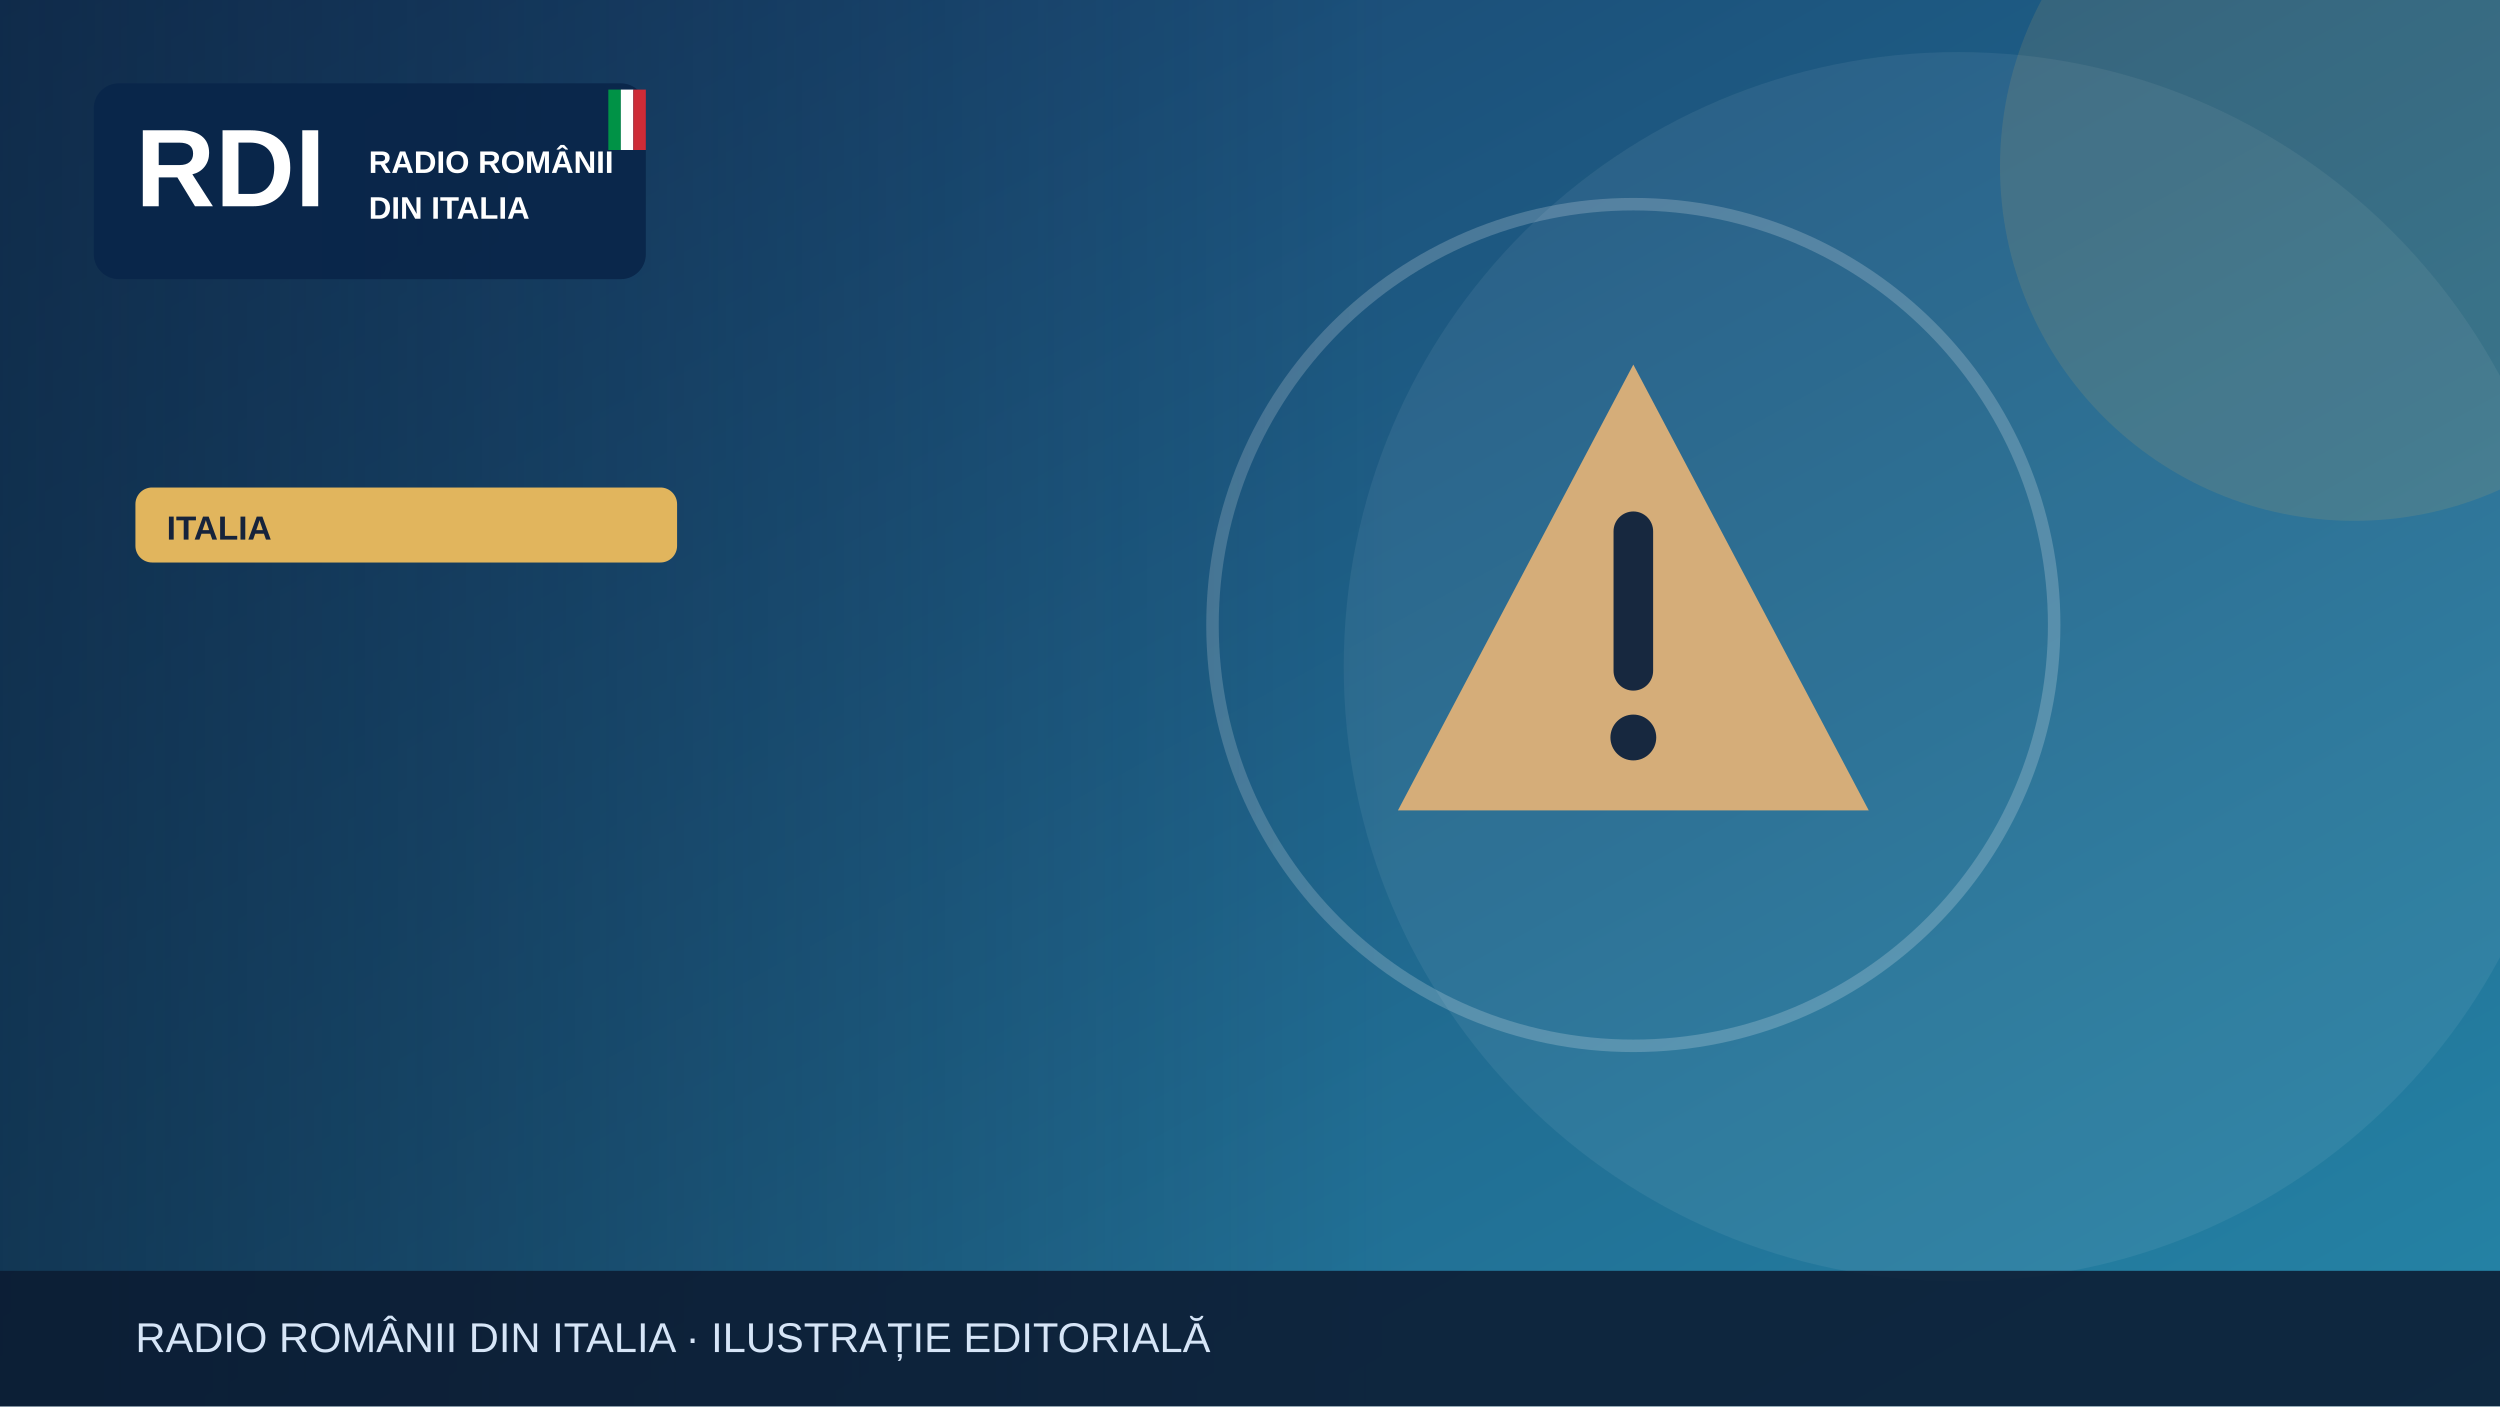
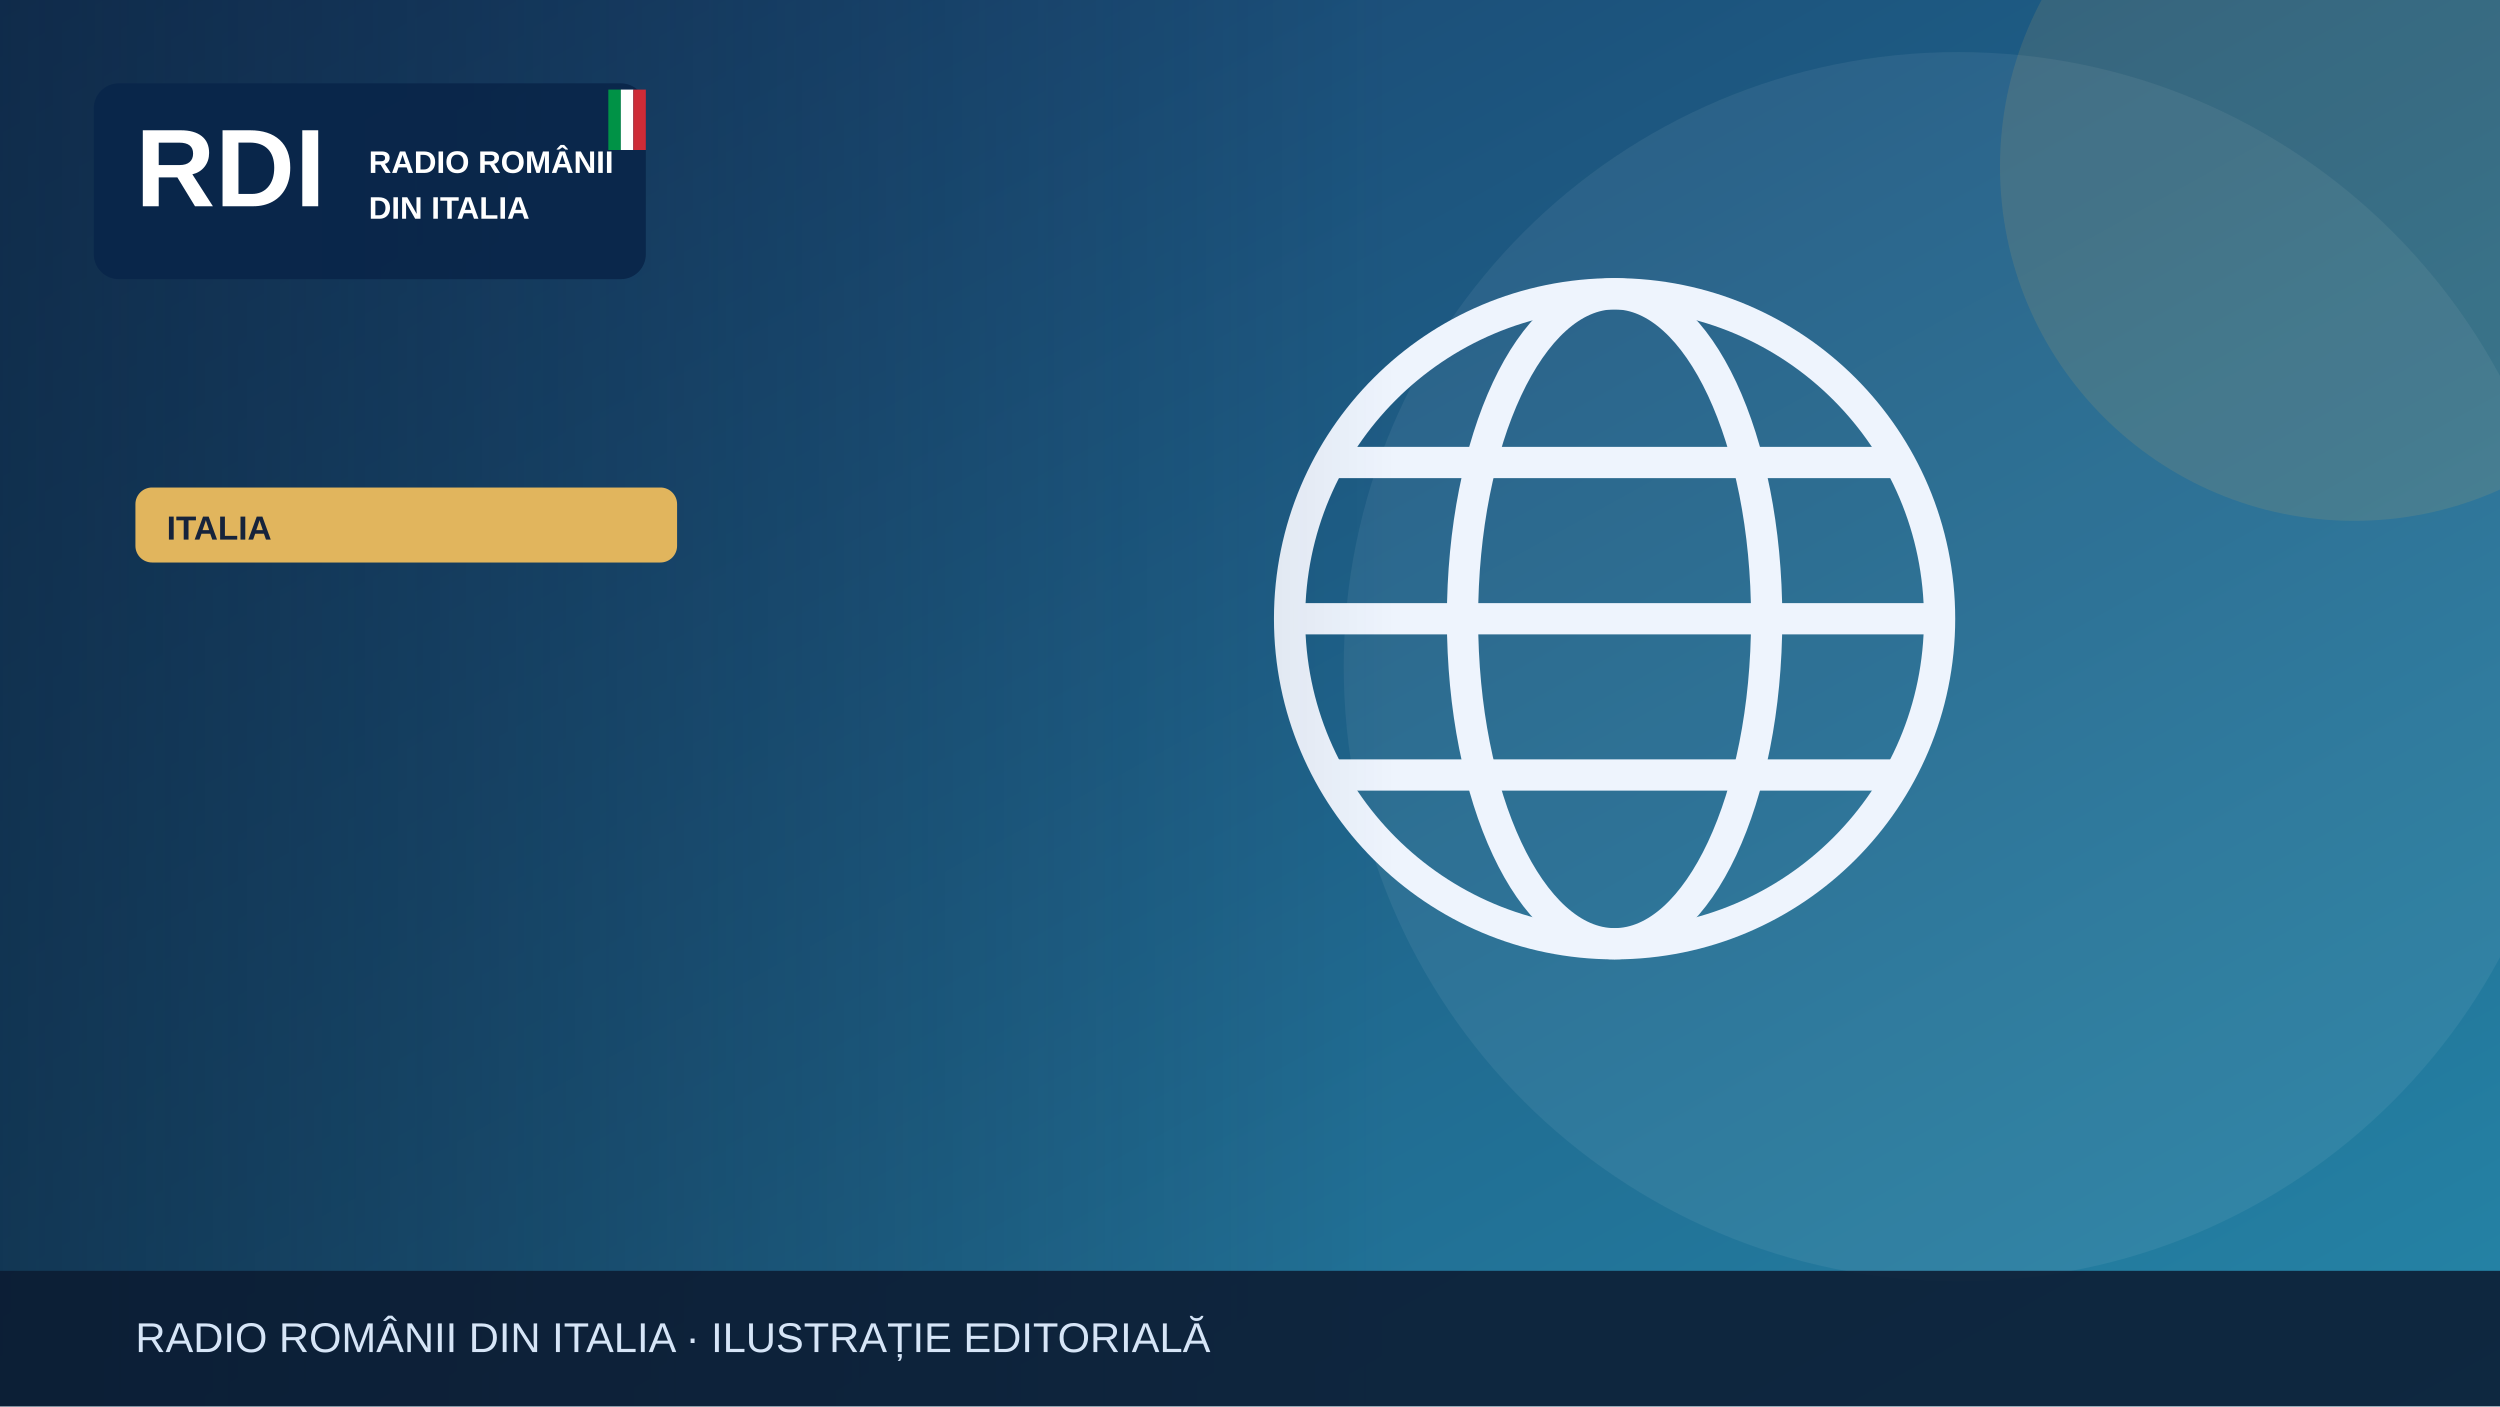
<svg xmlns="http://www.w3.org/2000/svg" width="1200" height="675" viewBox="0 0 1200 675" role="img" aria-label="Illustrazione editoriale RDI">
  <defs>
    <linearGradient id="bg" x2="1" y2="1">
      <stop stop-color="#183c69" />
      <stop offset="1" stop-color="#2585a7" />
    </linearGradient>
    <linearGradient id="shade">
      <stop stop-color="#0b223a" stop-opacity=".65" />
      <stop offset="1" stop-color="#0b223a" stop-opacity="0" />
    </linearGradient>
  </defs>
  <rect width="1200" height="675" fill="url(#bg)" />
  <circle cx="940" cy="320" r="295" fill="#fff" opacity=".065" />
  <circle cx="1130" cy="80" r="170" fill="#e1b55d" opacity=".13" />
  <g>
-     <g transform="translate(784 300)">
-       <path d="M0-125 113 89H-113Z" fill="#d5ad79" />
-       <path d="M0-45v67" stroke="#17283f" stroke-width="19" stroke-linecap="round" />
-       <circle cy="54" r="11" fill="#17283f" />
+     <g fill="none" stroke="#eef4fd" stroke-width="15">
+       <circle cx="775" cy="297" r="156" />
+       <ellipse cx="775" cy="297" rx="73" ry="156" />
+       <path d="M621 297h308m-290-75h272m-272 150h272" />
    </g>
-     <circle cx="784" cy="300" r="202" fill="none" stroke="#fff" stroke-opacity=".2" stroke-width="6" />
  </g>
  <rect x="0" y="0" width="670" height="675" fill="url(#shade)" />
  <rect x="45" y="40" width="265" height="94" rx="12" fill="#09264a" opacity=".97" />
  <text x="65" y="99" font-family="Arial,sans-serif" font-size="53" font-weight="900" fill="white">RDI</text>
  <text x="177" y="83" font-family="Arial,sans-serif" font-size="15" font-weight="800" fill="white">RADIO ROMÂNII</text>
  <text x="177" y="105" font-family="Arial,sans-serif" font-size="15" font-weight="800" fill="white">DIN ITALIA</text>
  <rect x="292" y="43" width="6" height="29" fill="#009246" />
  <rect x="298" y="43" width="6" height="29" fill="#fff" />
  <rect x="304" y="43" width="6" height="29" fill="#ce2b37" />
  <rect x="65" y="234" width="260" height="36" rx="8" fill="#e1b55d" />
  <text x="80" y="259" font-family="Arial,sans-serif" font-size="16" font-weight="800" fill="#16233b">ITALIA</text>
  <rect y="610" width="1200" height="65" fill="#0b1b32" opacity=".88" />
  <text x="65" y="649" font-family="Arial,sans-serif" font-size="20" fill="#d6e5f7">RADIO ROMÂNII DIN ITALIA · ILUSTRAȚIE EDITORIALĂ</text>
</svg>
